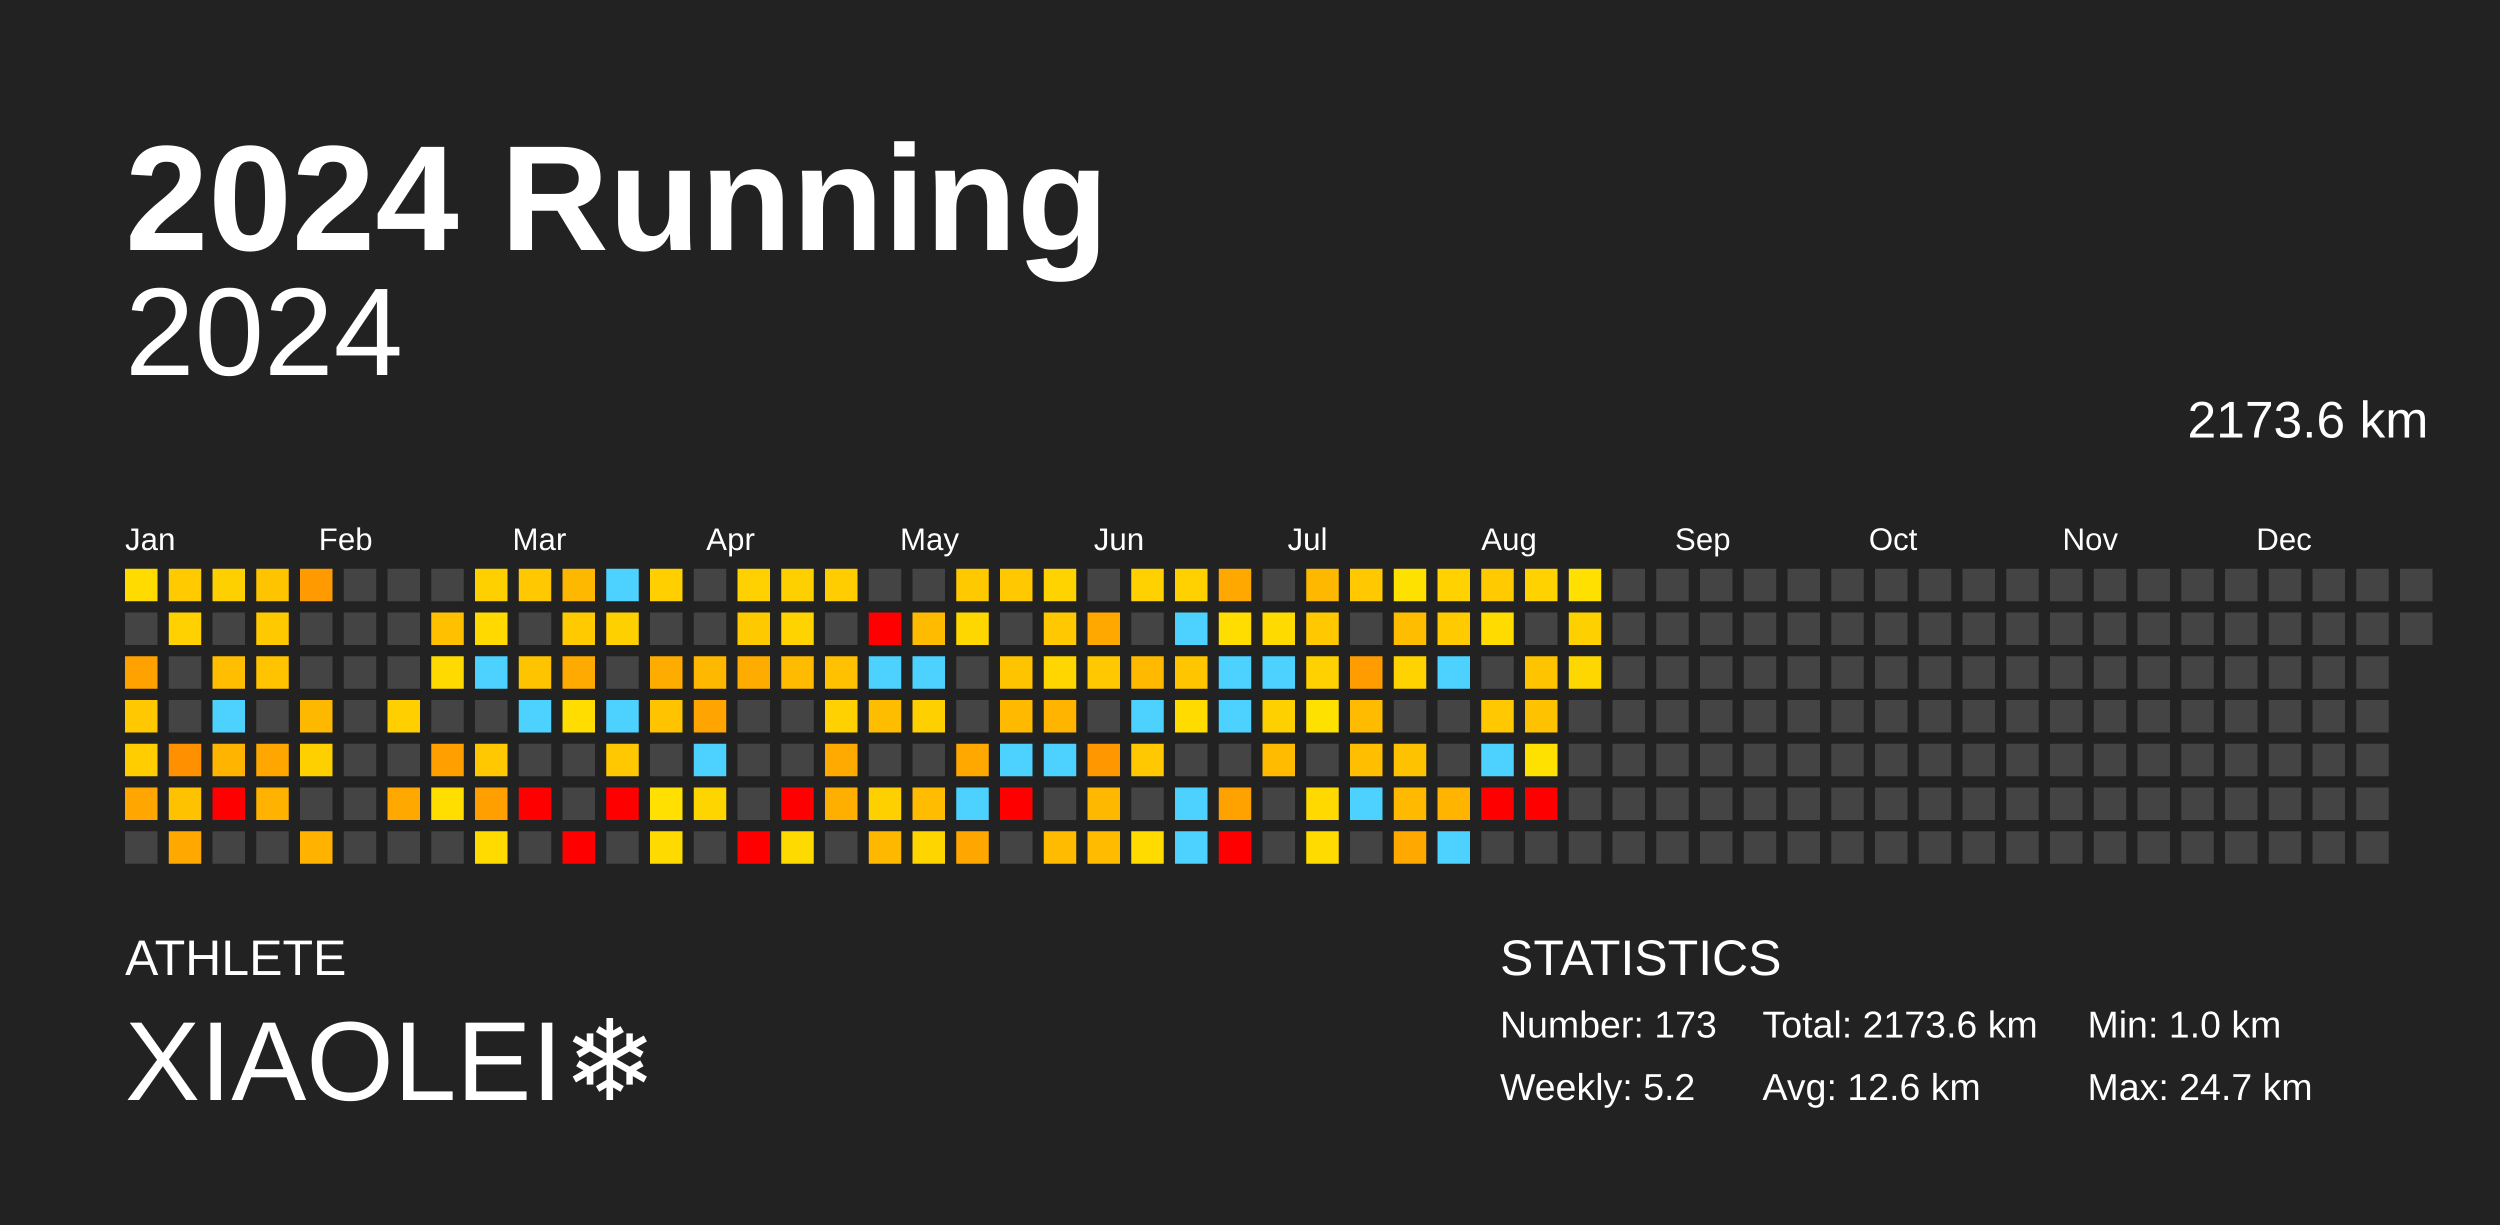
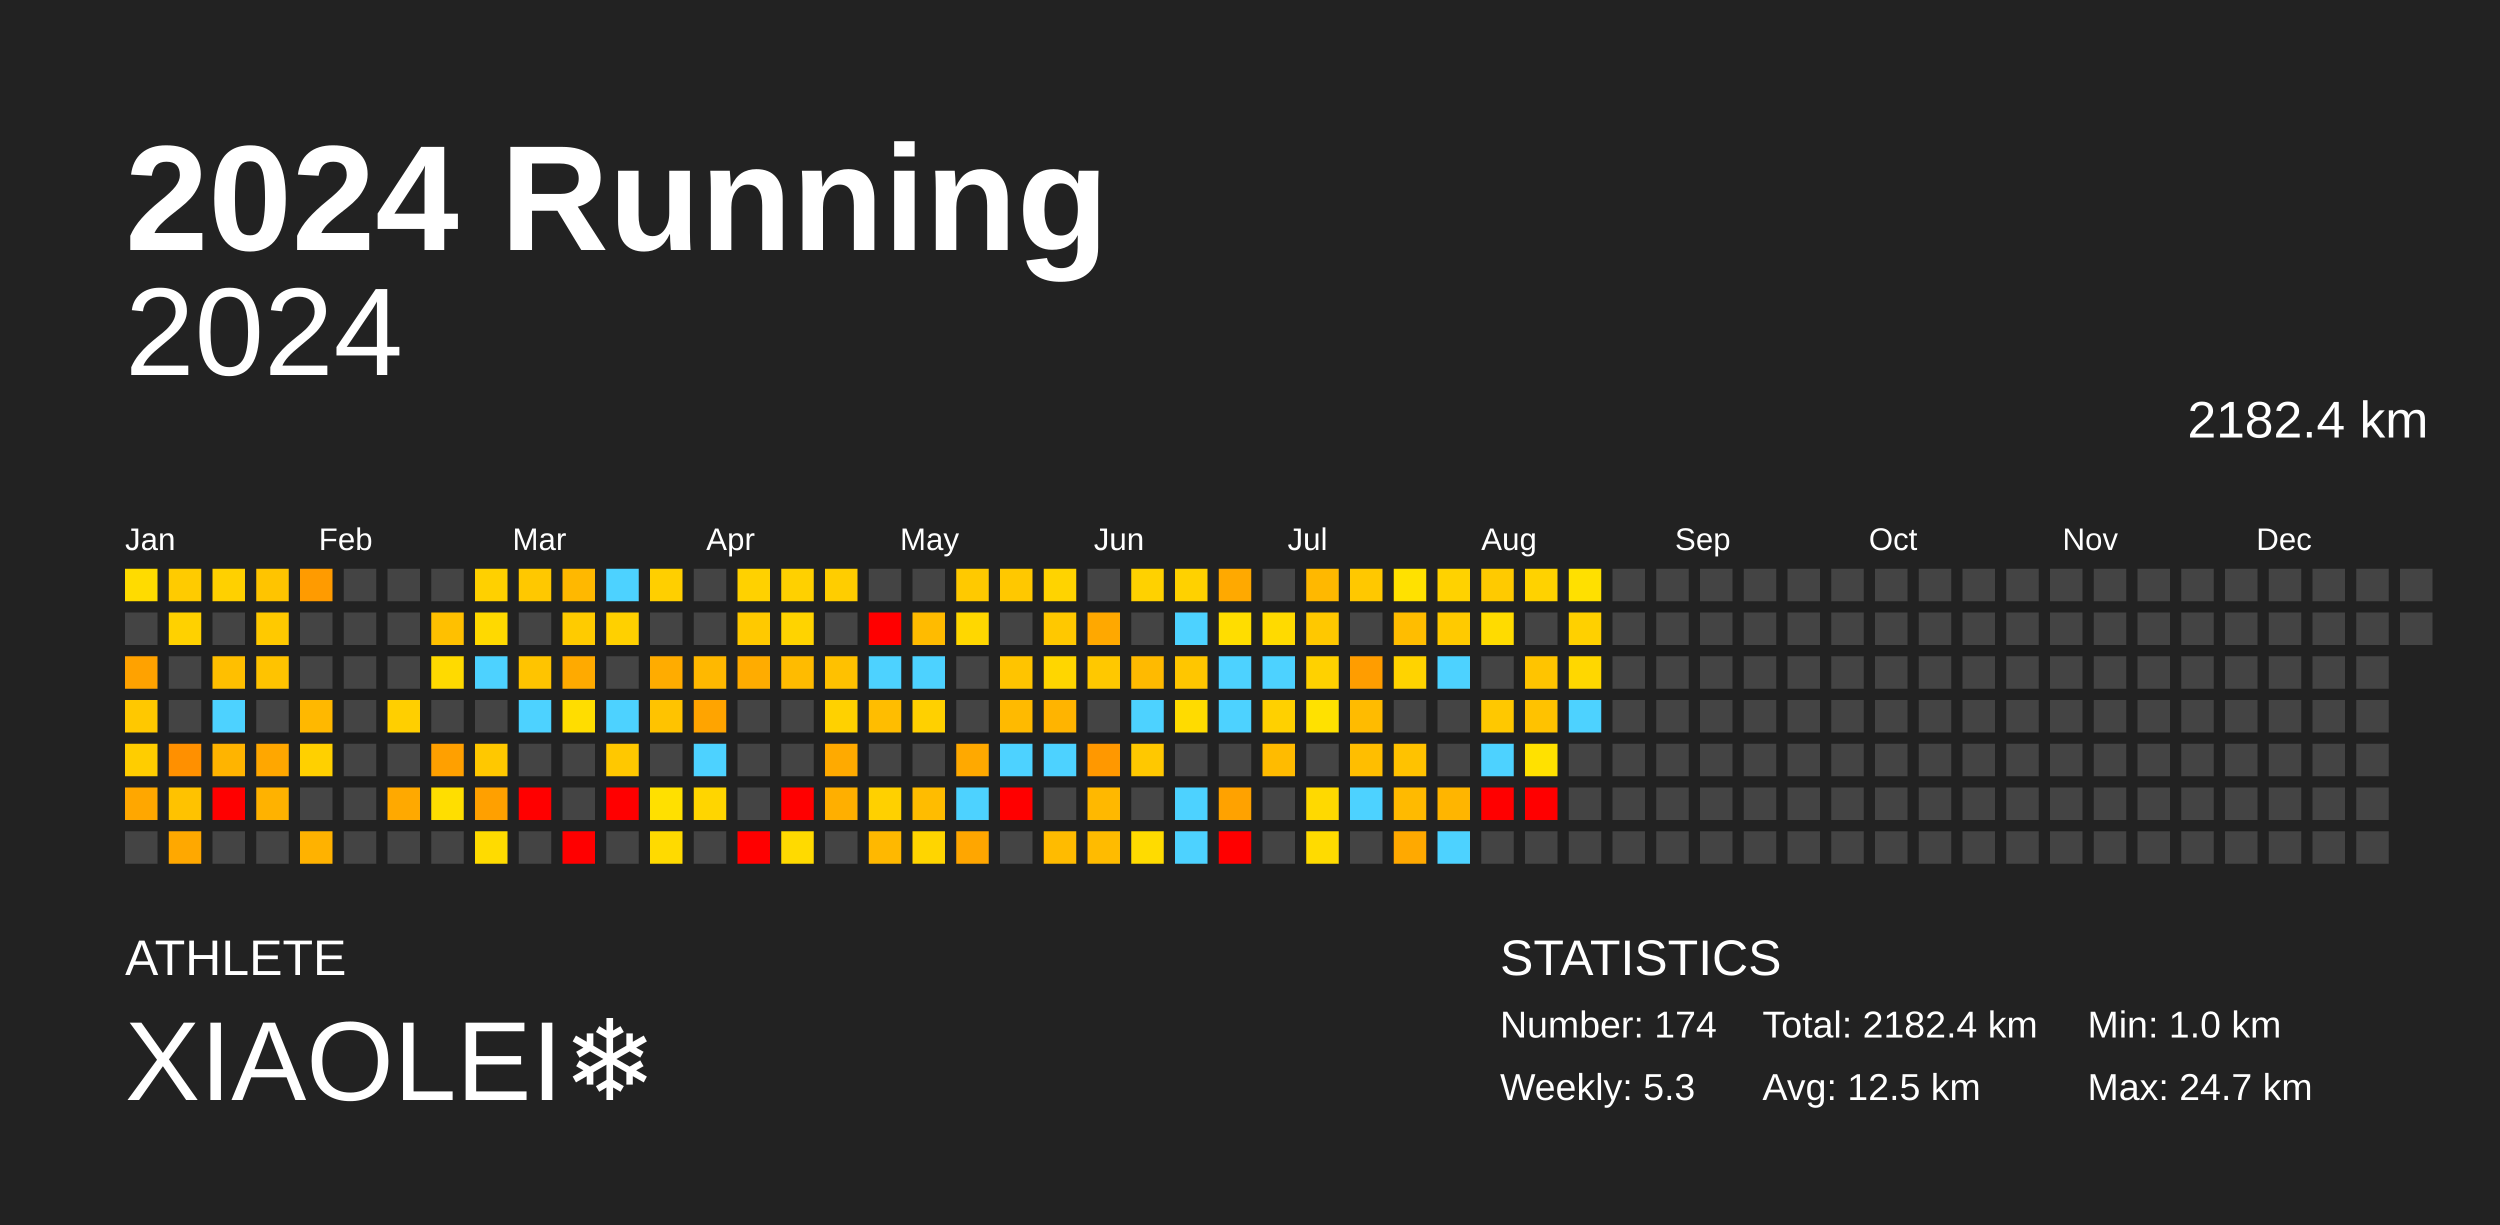
<svg xmlns="http://www.w3.org/2000/svg" baseProfile="full" height="98mm" version="1.1" viewBox="0,0,200,98" width="200mm">
  <defs />
  <rect fill="#222222" height="98" width="200" x="0" y="0" />
  <text fill="#FFFFFF" style="font-size:12px; font-family:Arial; font-weight:bold;" x="10" y="20">2024 Running</text>
  <text fill="#FFFFFF" style="font-size:4px; font-family:Arial" x="10" y="78">ATHLETE</text>
  <text fill="#FFFFFF" style="font-size:9px; font-family:Arial" x="10" y="88">XIAOLEI❄️</text>
  <text fill="#FFFFFF" style="font-size:4px; font-family:Arial" x="120" y="78">STATISTICS</text>
-   <text fill="#FFFFFF" style="font-size:3px; font-family:Arial" x="120" y="83">Number: 173</text>
-   <text fill="#FFFFFF" style="font-size:3px; font-family:Arial" x="120" y="88">Weekly: 5.2</text>
-   <text fill="#FFFFFF" style="font-size:3px; font-family:Arial" x="141" y="83">Total: 2173.6 km</text>
-   <text fill="#FFFFFF" style="font-size:3px; font-family:Arial" x="141" y="88">Avg: 12.6 km</text>
+   <text fill="#FFFFFF" style="font-size:3px; font-family:Arial" x="120" y="83">Number: 174</text>
+   <text fill="#FFFFFF" style="font-size:3px; font-family:Arial" x="120" y="88">Weekly: 5.3</text>
+   <text fill="#FFFFFF" style="font-size:3px; font-family:Arial" x="141" y="83">Total: 2182.4 km</text>
+   <text fill="#FFFFFF" style="font-size:3px; font-family:Arial" x="141" y="88">Avg: 12.5 km</text>
  <text fill="#FFFFFF" style="font-size:3px; font-family:Arial" x="167" y="83">Min: 1.0 km</text>
  <text fill="#FFFFFF" style="font-size:3px; font-family:Arial" x="167" y="88">Max: 24.7 km</text>
  <text alignment-baseline="hanging" fill="#FFFFFF" style="font-size:10.0px; font-family:Arial;" x="10" y="30">2024</text>
-   <text alignment-baseline="hanging" fill="#FFFFFF" style="font-size:4.125px; font-family:Arial;" x="175" y="35">2173.6 km</text>
+   <text alignment-baseline="hanging" fill="#FFFFFF" style="font-size:4.125px; font-family:Arial;" x="175" y="35">2182.4 km</text>
  <text fill="#FFFFFF" style="font-size:2.5px; font-family:Arial" x="10.0" y="44">Jan</text>
  <text fill="#FFFFFF" style="font-size:2.5px; font-family:Arial" x="25.5" y="44">Feb</text>
  <text fill="#FFFFFF" style="font-size:2.5px; font-family:Arial" x="41.0" y="44">Mar</text>
  <text fill="#FFFFFF" style="font-size:2.5px; font-family:Arial" x="56.5" y="44">Apr</text>
  <text fill="#FFFFFF" style="font-size:2.5px; font-family:Arial" x="72.0" y="44">May</text>
  <text fill="#FFFFFF" style="font-size:2.5px; font-family:Arial" x="87.5" y="44">Jun</text>
  <text fill="#FFFFFF" style="font-size:2.5px; font-family:Arial" x="103.0" y="44">Jul</text>
  <text fill="#FFFFFF" style="font-size:2.5px; font-family:Arial" x="118.5" y="44">Aug</text>
  <text fill="#FFFFFF" style="font-size:2.5px; font-family:Arial" x="134.0" y="44">Sep</text>
  <text fill="#FFFFFF" style="font-size:2.5px; font-family:Arial" x="149.5" y="44">Oct</text>
  <text fill="#FFFFFF" style="font-size:2.5px; font-family:Arial" x="165.0" y="44">Nov</text>
  <text fill="#FFFFFF" style="font-size:2.5px; font-family:Arial" x="180.5" y="44">Dec</text>
  <rect fill="#ffdb00" height="2.6" width="2.6" x="10.0" y="45.5" />
  <rect fill="#444444" height="2.6" width="2.6" x="10.0" y="49.0" />
  <rect fill="#ffa200" height="2.6" width="2.6" x="10.0" y="52.5" />
  <rect fill="#ffc800" height="2.6" width="2.6" x="10.0" y="56.0" />
  <rect fill="#ffcd00" height="2.6" width="2.6" x="10.0" y="59.5" />
  <rect fill="#ffa700" height="2.6" width="2.6" x="10.0" y="63.0" />
  <rect fill="#444444" height="2.6" width="2.6" x="10.0" y="66.5" />
  <rect fill="#ffcb00" height="2.6" width="2.6" x="13.5" y="45.5" />
  <rect fill="#ffd100" height="2.6" width="2.6" x="13.5" y="49.0" />
  <rect fill="#444444" height="2.6" width="2.6" x="13.5" y="52.5" />
  <rect fill="#444444" height="2.6" width="2.6" x="13.5" y="56.0" />
  <rect fill="#ff9000" height="2.6" width="2.6" x="13.5" y="59.5" />
  <rect fill="#ffc200" height="2.6" width="2.6" x="13.5" y="63.0" />
  <rect fill="#ffa800" height="2.6" width="2.6" x="13.5" y="66.5" />
  <rect fill="#ffd000" height="2.6" width="2.6" x="17.0" y="45.5" />
  <rect fill="#444444" height="2.6" width="2.6" x="17.0" y="49.0" />
  <rect fill="#ffbf00" height="2.6" width="2.6" x="17.0" y="52.5" />
  <rect fill="#4dd2ff" height="2.6" width="2.6" x="17.0" y="56.0" />
  <rect fill="#ffb400" height="2.6" width="2.6" x="17.0" y="59.5" />
  <rect fill="red" height="2.6" width="2.6" x="17.0" y="63.0" />
  <rect fill="#444444" height="2.6" width="2.6" x="17.0" y="66.5" />
  <rect fill="#ffc400" height="2.6" width="2.6" x="20.5" y="45.5" />
  <rect fill="#ffc900" height="2.6" width="2.6" x="20.5" y="49.0" />
  <rect fill="#ffc300" height="2.6" width="2.6" x="20.5" y="52.5" />
  <rect fill="#444444" height="2.6" width="2.6" x="20.5" y="56.0" />
  <rect fill="#ffa700" height="2.6" width="2.6" x="20.5" y="59.5" />
  <rect fill="#ffb200" height="2.6" width="2.6" x="20.5" y="63.0" />
  <rect fill="#444444" height="2.6" width="2.6" x="20.5" y="66.5" />
  <rect fill="#ff9b00" height="2.6" width="2.6" x="24.0" y="45.5" />
  <rect fill="#444444" height="2.6" width="2.6" x="24.0" y="49.0" />
  <rect fill="#444444" height="2.6" width="2.6" x="24.0" y="52.5" />
  <rect fill="#ffb800" height="2.6" width="2.6" x="24.0" y="56.0" />
  <rect fill="#ffd000" height="2.6" width="2.6" x="24.0" y="59.5" />
  <rect fill="#444444" height="2.6" width="2.6" x="24.0" y="63.0" />
  <rect fill="#ffb200" height="2.6" width="2.6" x="24.0" y="66.5" />
  <rect fill="#444444" height="2.6" width="2.6" x="27.5" y="45.5" />
  <rect fill="#444444" height="2.6" width="2.6" x="27.5" y="49.0" />
  <rect fill="#444444" height="2.6" width="2.6" x="27.5" y="52.5" />
  <rect fill="#444444" height="2.6" width="2.6" x="27.5" y="56.0" />
  <rect fill="#444444" height="2.6" width="2.6" x="27.5" y="59.5" />
  <rect fill="#444444" height="2.6" width="2.6" x="27.5" y="63.0" />
  <rect fill="#444444" height="2.6" width="2.6" x="27.5" y="66.5" />
  <rect fill="#444444" height="2.6" width="2.6" x="31.0" y="45.5" />
  <rect fill="#444444" height="2.6" width="2.6" x="31.0" y="49.0" />
  <rect fill="#444444" height="2.6" width="2.6" x="31.0" y="52.5" />
  <rect fill="#ffcf00" height="2.6" width="2.6" x="31.0" y="56.0" />
  <rect fill="#444444" height="2.6" width="2.6" x="31.0" y="59.5" />
  <rect fill="#ffa900" height="2.6" width="2.6" x="31.0" y="63.0" />
  <rect fill="#444444" height="2.6" width="2.6" x="31.0" y="66.5" />
  <rect fill="#444444" height="2.6" width="2.6" x="34.5" y="45.5" />
  <rect fill="#ffc000" height="2.6" width="2.6" x="34.5" y="49.0" />
  <rect fill="#ffda00" height="2.6" width="2.6" x="34.5" y="52.5" />
  <rect fill="#444444" height="2.6" width="2.6" x="34.5" y="56.0" />
  <rect fill="#ffa000" height="2.6" width="2.6" x="34.5" y="59.5" />
  <rect fill="#ffde00" height="2.6" width="2.6" x="34.5" y="63.0" />
  <rect fill="#444444" height="2.6" width="2.6" x="34.5" y="66.5" />
  <rect fill="#ffd000" height="2.6" width="2.6" x="38.0" y="45.5" />
  <rect fill="#ffd900" height="2.6" width="2.6" x="38.0" y="49.0" />
  <rect fill="#4dd2ff" height="2.6" width="2.6" x="38.0" y="52.5" />
  <rect fill="#444444" height="2.6" width="2.6" x="38.0" y="56.0" />
  <rect fill="#ffc800" height="2.6" width="2.6" x="38.0" y="59.5" />
  <rect fill="#ffa000" height="2.6" width="2.6" x="38.0" y="63.0" />
  <rect fill="#ffdb00" height="2.6" width="2.6" x="38.0" y="66.5" />
  <rect fill="#ffc800" height="2.6" width="2.6" x="41.5" y="45.5" />
  <rect fill="#444444" height="2.6" width="2.6" x="41.5" y="49.0" />
  <rect fill="#ffc400" height="2.6" width="2.6" x="41.5" y="52.5" />
  <rect fill="#4dd2ff" height="2.6" width="2.6" x="41.5" y="56.0" />
  <rect fill="#444444" height="2.6" width="2.6" x="41.5" y="59.5" />
  <rect fill="red" height="2.6" width="2.6" x="41.5" y="63.0" />
  <rect fill="#444444" height="2.6" width="2.6" x="41.5" y="66.5" />
  <rect fill="#ffb800" height="2.6" width="2.6" x="45.0" y="45.5" />
  <rect fill="#ffcb00" height="2.6" width="2.6" x="45.0" y="49.0" />
  <rect fill="#ffaa00" height="2.6" width="2.6" x="45.0" y="52.5" />
  <rect fill="#ffdd00" height="2.6" width="2.6" x="45.0" y="56.0" />
  <rect fill="#444444" height="2.6" width="2.6" x="45.0" y="59.5" />
  <rect fill="#444444" height="2.6" width="2.6" x="45.0" y="63.0" />
  <rect fill="red" height="2.6" width="2.6" x="45.0" y="66.5" />
  <rect fill="#4dd2ff" height="2.6" width="2.6" x="48.5" y="45.5" />
  <rect fill="#ffd000" height="2.6" width="2.6" x="48.5" y="49.0" />
  <rect fill="#444444" height="2.6" width="2.6" x="48.5" y="52.5" />
  <rect fill="#4dd2ff" height="2.6" width="2.6" x="48.5" y="56.0" />
  <rect fill="#ffc800" height="2.6" width="2.6" x="48.5" y="59.5" />
  <rect fill="red" height="2.6" width="2.6" x="48.5" y="63.0" />
  <rect fill="#444444" height="2.6" width="2.6" x="48.5" y="66.5" />
  <rect fill="#ffcf00" height="2.6" width="2.6" x="52.0" y="45.5" />
  <rect fill="#444444" height="2.6" width="2.6" x="52.0" y="49.0" />
  <rect fill="#ffac00" height="2.6" width="2.6" x="52.0" y="52.5" />
  <rect fill="#ffc300" height="2.6" width="2.6" x="52.0" y="56.0" />
  <rect fill="#444444" height="2.6" width="2.6" x="52.0" y="59.5" />
  <rect fill="#ffe000" height="2.6" width="2.6" x="52.0" y="63.0" />
  <rect fill="#ffda00" height="2.6" width="2.6" x="52.0" y="66.5" />
  <rect fill="#444444" height="2.6" width="2.6" x="55.5" y="45.5" />
  <rect fill="#444444" height="2.6" width="2.6" x="55.5" y="49.0" />
  <rect fill="#ffb800" height="2.6" width="2.6" x="55.5" y="52.5" />
  <rect fill="#ffa400" height="2.6" width="2.6" x="55.5" y="56.0" />
  <rect fill="#4dd2ff" height="2.6" width="2.6" x="55.5" y="59.5" />
  <rect fill="#ffd500" height="2.6" width="2.6" x="55.5" y="63.0" />
  <rect fill="#444444" height="2.6" width="2.6" x="55.5" y="66.5" />
  <rect fill="#ffd100" height="2.6" width="2.6" x="59.0" y="45.5" />
  <rect fill="#ffc900" height="2.6" width="2.6" x="59.0" y="49.0" />
  <rect fill="#ffac00" height="2.6" width="2.6" x="59.0" y="52.5" />
  <rect fill="#444444" height="2.6" width="2.6" x="59.0" y="56.0" />
  <rect fill="#444444" height="2.6" width="2.6" x="59.0" y="59.5" />
  <rect fill="#444444" height="2.6" width="2.6" x="59.0" y="63.0" />
  <rect fill="red" height="2.6" width="2.6" x="59.0" y="66.5" />
  <rect fill="#ffd000" height="2.6" width="2.6" x="62.5" y="45.5" />
  <rect fill="#ffd300" height="2.6" width="2.6" x="62.5" y="49.0" />
  <rect fill="#ffbb00" height="2.6" width="2.6" x="62.5" y="52.5" />
  <rect fill="#444444" height="2.6" width="2.6" x="62.5" y="56.0" />
  <rect fill="#444444" height="2.6" width="2.6" x="62.5" y="59.5" />
  <rect fill="red" height="2.6" width="2.6" x="62.5" y="63.0" />
  <rect fill="#ffda00" height="2.6" width="2.6" x="62.5" y="66.5" />
  <rect fill="#ffcd00" height="2.6" width="2.6" x="66.0" y="45.5" />
  <rect fill="#444444" height="2.6" width="2.6" x="66.0" y="49.0" />
  <rect fill="#ffc100" height="2.6" width="2.6" x="66.0" y="52.5" />
  <rect fill="#ffd100" height="2.6" width="2.6" x="66.0" y="56.0" />
  <rect fill="#ffaa00" height="2.6" width="2.6" x="66.0" y="59.5" />
  <rect fill="#ffaf00" height="2.6" width="2.6" x="66.0" y="63.0" />
  <rect fill="#444444" height="2.6" width="2.6" x="66.0" y="66.5" />
  <rect fill="#444444" height="2.6" width="2.6" x="69.5" y="45.5" />
  <rect fill="red" height="2.6" width="2.6" x="69.5" y="49.0" />
  <rect fill="#4dd2ff" height="2.6" width="2.6" x="69.5" y="52.5" />
  <rect fill="#ffbd00" height="2.6" width="2.6" x="69.5" y="56.0" />
  <rect fill="#444444" height="2.6" width="2.6" x="69.5" y="59.5" />
  <rect fill="#ffd000" height="2.6" width="2.6" x="69.5" y="63.0" />
  <rect fill="#ffb800" height="2.6" width="2.6" x="69.5" y="66.5" />
  <rect fill="#444444" height="2.6" width="2.6" x="73.0" y="45.5" />
  <rect fill="#ffbb00" height="2.6" width="2.6" x="73.0" y="49.0" />
  <rect fill="#4dd2ff" height="2.6" width="2.6" x="73.0" y="52.5" />
  <rect fill="#ffd000" height="2.6" width="2.6" x="73.0" y="56.0" />
  <rect fill="#444444" height="2.6" width="2.6" x="73.0" y="59.5" />
  <rect fill="#ffbc00" height="2.6" width="2.6" x="73.0" y="63.0" />
  <rect fill="#ffd500" height="2.6" width="2.6" x="73.0" y="66.5" />
  <rect fill="#ffc900" height="2.6" width="2.6" x="76.5" y="45.5" />
  <rect fill="#ffd700" height="2.6" width="2.6" x="76.5" y="49.0" />
  <rect fill="#444444" height="2.6" width="2.6" x="76.5" y="52.5" />
  <rect fill="#444444" height="2.6" width="2.6" x="76.5" y="56.0" />
  <rect fill="#ffa900" height="2.6" width="2.6" x="76.5" y="59.5" />
  <rect fill="#4dd2ff" height="2.6" width="2.6" x="76.5" y="63.0" />
  <rect fill="#ffa600" height="2.6" width="2.6" x="76.5" y="66.5" />
  <rect fill="#ffc800" height="2.6" width="2.6" x="80.0" y="45.5" />
  <rect fill="#444444" height="2.6" width="2.6" x="80.0" y="49.0" />
  <rect fill="#ffc400" height="2.6" width="2.6" x="80.0" y="52.5" />
  <rect fill="#ffba00" height="2.6" width="2.6" x="80.0" y="56.0" />
  <rect fill="#4dd2ff" height="2.6" width="2.6" x="80.0" y="59.5" />
  <rect fill="red" height="2.6" width="2.6" x="80.0" y="63.0" />
  <rect fill="#444444" height="2.6" width="2.6" x="80.0" y="66.5" />
  <rect fill="#ffd300" height="2.6" width="2.6" x="83.5" y="45.5" />
  <rect fill="#ffc800" height="2.6" width="2.6" x="83.5" y="49.0" />
  <rect fill="#ffd600" height="2.6" width="2.6" x="83.5" y="52.5" />
  <rect fill="#ffb400" height="2.6" width="2.6" x="83.5" y="56.0" />
  <rect fill="#4dd2ff" height="2.6" width="2.6" x="83.5" y="59.5" />
  <rect fill="#444444" height="2.6" width="2.6" x="83.5" y="63.0" />
  <rect fill="#ffbb00" height="2.6" width="2.6" x="83.5" y="66.5" />
  <rect fill="#444444" height="2.6" width="2.6" x="87.0" y="45.5" />
  <rect fill="#ffa800" height="2.6" width="2.6" x="87.0" y="49.0" />
  <rect fill="#ffc800" height="2.6" width="2.6" x="87.0" y="52.5" />
  <rect fill="#444444" height="2.6" width="2.6" x="87.0" y="56.0" />
  <rect fill="#ff9800" height="2.6" width="2.6" x="87.0" y="59.5" />
  <rect fill="#ffb800" height="2.6" width="2.6" x="87.0" y="63.0" />
  <rect fill="#ffbb00" height="2.6" width="2.6" x="87.0" y="66.5" />
  <rect fill="#ffd100" height="2.6" width="2.6" x="90.5" y="45.5" />
  <rect fill="#444444" height="2.6" width="2.6" x="90.5" y="49.0" />
  <rect fill="#ffba00" height="2.6" width="2.6" x="90.5" y="52.5" />
  <rect fill="#4dd2ff" height="2.6" width="2.6" x="90.5" y="56.0" />
  <rect fill="#ffc800" height="2.6" width="2.6" x="90.5" y="59.5" />
  <rect fill="#444444" height="2.6" width="2.6" x="90.5" y="63.0" />
  <rect fill="#ffdb00" height="2.6" width="2.6" x="90.5" y="66.5" />
  <rect fill="#ffd100" height="2.6" width="2.6" x="94.0" y="45.5" />
  <rect fill="#4dd2ff" height="2.6" width="2.6" x="94.0" y="49.0" />
  <rect fill="#ffc600" height="2.6" width="2.6" x="94.0" y="52.5" />
  <rect fill="#ffdb00" height="2.6" width="2.6" x="94.0" y="56.0" />
  <rect fill="#444444" height="2.6" width="2.6" x="94.0" y="59.5" />
  <rect fill="#4dd2ff" height="2.6" width="2.6" x="94.0" y="63.0" />
  <rect fill="#4dd2ff" height="2.6" width="2.6" x="94.0" y="66.5" />
  <rect fill="#ffa900" height="2.6" width="2.6" x="97.5" y="45.5" />
  <rect fill="#ffdd00" height="2.6" width="2.6" x="97.5" y="49.0" />
  <rect fill="#4dd2ff" height="2.6" width="2.6" x="97.5" y="52.5" />
  <rect fill="#4dd2ff" height="2.6" width="2.6" x="97.5" y="56.0" />
  <rect fill="#444444" height="2.6" width="2.6" x="97.5" y="59.5" />
  <rect fill="#ffa200" height="2.6" width="2.6" x="97.5" y="63.0" />
  <rect fill="red" height="2.6" width="2.6" x="97.5" y="66.5" />
  <rect fill="#444444" height="2.6" width="2.6" x="101.0" y="45.5" />
  <rect fill="#ffda00" height="2.6" width="2.6" x="101.0" y="49.0" />
  <rect fill="#4dd2ff" height="2.6" width="2.6" x="101.0" y="52.5" />
  <rect fill="#ffd000" height="2.6" width="2.6" x="101.0" y="56.0" />
  <rect fill="#ffbb00" height="2.6" width="2.6" x="101.0" y="59.5" />
  <rect fill="#444444" height="2.6" width="2.6" x="101.0" y="63.0" />
  <rect fill="#444444" height="2.6" width="2.6" x="101.0" y="66.5" />
  <rect fill="#ffb800" height="2.6" width="2.6" x="104.5" y="45.5" />
  <rect fill="#ffc800" height="2.6" width="2.6" x="104.5" y="49.0" />
  <rect fill="#ffd100" height="2.6" width="2.6" x="104.5" y="52.5" />
  <rect fill="#ffe100" height="2.6" width="2.6" x="104.5" y="56.0" />
  <rect fill="#444444" height="2.6" width="2.6" x="104.5" y="59.5" />
  <rect fill="#ffd900" height="2.6" width="2.6" x="104.5" y="63.0" />
  <rect fill="#ffdb00" height="2.6" width="2.6" x="104.5" y="66.5" />
  <rect fill="#ffc800" height="2.6" width="2.6" x="108.0" y="45.5" />
  <rect fill="#444444" height="2.6" width="2.6" x="108.0" y="49.0" />
  <rect fill="#ff9d00" height="2.6" width="2.6" x="108.0" y="52.5" />
  <rect fill="#ffbb00" height="2.6" width="2.6" x="108.0" y="56.0" />
  <rect fill="#ffbe00" height="2.6" width="2.6" x="108.0" y="59.5" />
  <rect fill="#4dd2ff" height="2.6" width="2.6" x="108.0" y="63.0" />
  <rect fill="#444444" height="2.6" width="2.6" x="108.0" y="66.5" />
  <rect fill="#ffe100" height="2.6" width="2.6" x="111.5" y="45.5" />
  <rect fill="#ffbd00" height="2.6" width="2.6" x="111.5" y="49.0" />
  <rect fill="#ffd300" height="2.6" width="2.6" x="111.5" y="52.5" />
  <rect fill="#444444" height="2.6" width="2.6" x="111.5" y="56.0" />
  <rect fill="#ffc200" height="2.6" width="2.6" x="111.5" y="59.5" />
  <rect fill="#ffba00" height="2.6" width="2.6" x="111.5" y="63.0" />
  <rect fill="#ffa900" height="2.6" width="2.6" x="111.5" y="66.5" />
  <rect fill="#ffd200" height="2.6" width="2.6" x="115.0" y="45.5" />
  <rect fill="#ffca00" height="2.6" width="2.6" x="115.0" y="49.0" />
  <rect fill="#4dd2ff" height="2.6" width="2.6" x="115.0" y="52.5" />
  <rect fill="#444444" height="2.6" width="2.6" x="115.0" y="56.0" />
  <rect fill="#444444" height="2.6" width="2.6" x="115.0" y="59.5" />
  <rect fill="#ffb500" height="2.6" width="2.6" x="115.0" y="63.0" />
  <rect fill="#4dd2ff" height="2.6" width="2.6" x="115.0" y="66.5" />
  <rect fill="#ffca00" height="2.6" width="2.6" x="118.5" y="45.5" />
  <rect fill="#ffdb00" height="2.6" width="2.6" x="118.5" y="49.0" />
  <rect fill="#444444" height="2.6" width="2.6" x="118.5" y="52.5" />
  <rect fill="#ffc800" height="2.6" width="2.6" x="118.5" y="56.0" />
  <rect fill="#4dd2ff" height="2.6" width="2.6" x="118.5" y="59.5" />
  <rect fill="red" height="2.6" width="2.6" x="118.5" y="63.0" />
  <rect fill="#444444" height="2.6" width="2.6" x="118.5" y="66.5" />
  <rect fill="#ffd200" height="2.6" width="2.6" x="122.0" y="45.5" />
  <rect fill="#444444" height="2.6" width="2.6" x="122.0" y="49.0" />
  <rect fill="#ffc400" height="2.6" width="2.6" x="122.0" y="52.5" />
  <rect fill="#ffc200" height="2.6" width="2.6" x="122.0" y="56.0" />
  <rect fill="#ffe100" height="2.6" width="2.6" x="122.0" y="59.5" />
  <rect fill="red" height="2.6" width="2.6" x="122.0" y="63.0" />
  <rect fill="#444444" height="2.6" width="2.6" x="122.0" y="66.5" />
  <rect fill="#ffe000" height="2.6" width="2.6" x="125.5" y="45.5" />
  <rect fill="#ffd000" height="2.6" width="2.6" x="125.5" y="49.0" />
  <rect fill="#ffd700" height="2.6" width="2.6" x="125.5" y="52.5" />
-   <rect fill="#444444" height="2.6" width="2.6" x="125.5" y="56.0" />
+   <rect fill="#4dd2ff" height="2.6" width="2.6" x="125.5" y="56.0" />
  <rect fill="#444444" height="2.6" width="2.6" x="125.5" y="59.5" />
  <rect fill="#444444" height="2.6" width="2.6" x="125.5" y="63.0" />
  <rect fill="#444444" height="2.6" width="2.6" x="125.5" y="66.5" />
  <rect fill="#444444" height="2.6" width="2.6" x="129.0" y="45.5" />
  <rect fill="#444444" height="2.6" width="2.6" x="129.0" y="49.0" />
  <rect fill="#444444" height="2.6" width="2.6" x="129.0" y="52.5" />
  <rect fill="#444444" height="2.6" width="2.6" x="129.0" y="56.0" />
  <rect fill="#444444" height="2.6" width="2.6" x="129.0" y="59.5" />
  <rect fill="#444444" height="2.6" width="2.6" x="129.0" y="63.0" />
  <rect fill="#444444" height="2.6" width="2.6" x="129.0" y="66.5" />
  <rect fill="#444444" height="2.6" width="2.6" x="132.5" y="45.5" />
  <rect fill="#444444" height="2.6" width="2.6" x="132.5" y="49.0" />
  <rect fill="#444444" height="2.6" width="2.6" x="132.5" y="52.5" />
  <rect fill="#444444" height="2.6" width="2.6" x="132.5" y="56.0" />
  <rect fill="#444444" height="2.6" width="2.6" x="132.5" y="59.5" />
  <rect fill="#444444" height="2.6" width="2.6" x="132.5" y="63.0" />
  <rect fill="#444444" height="2.6" width="2.6" x="132.5" y="66.5" />
  <rect fill="#444444" height="2.6" width="2.6" x="136.0" y="45.5" />
  <rect fill="#444444" height="2.6" width="2.6" x="136.0" y="49.0" />
  <rect fill="#444444" height="2.6" width="2.6" x="136.0" y="52.5" />
  <rect fill="#444444" height="2.6" width="2.6" x="136.0" y="56.0" />
  <rect fill="#444444" height="2.6" width="2.6" x="136.0" y="59.5" />
  <rect fill="#444444" height="2.6" width="2.6" x="136.0" y="63.0" />
  <rect fill="#444444" height="2.6" width="2.6" x="136.0" y="66.5" />
  <rect fill="#444444" height="2.6" width="2.6" x="139.5" y="45.5" />
  <rect fill="#444444" height="2.6" width="2.6" x="139.5" y="49.0" />
  <rect fill="#444444" height="2.6" width="2.6" x="139.5" y="52.5" />
  <rect fill="#444444" height="2.6" width="2.6" x="139.5" y="56.0" />
  <rect fill="#444444" height="2.6" width="2.6" x="139.5" y="59.5" />
  <rect fill="#444444" height="2.6" width="2.6" x="139.5" y="63.0" />
  <rect fill="#444444" height="2.6" width="2.6" x="139.5" y="66.5" />
  <rect fill="#444444" height="2.6" width="2.6" x="143.0" y="45.5" />
  <rect fill="#444444" height="2.6" width="2.6" x="143.0" y="49.0" />
  <rect fill="#444444" height="2.6" width="2.6" x="143.0" y="52.5" />
  <rect fill="#444444" height="2.6" width="2.6" x="143.0" y="56.0" />
  <rect fill="#444444" height="2.6" width="2.6" x="143.0" y="59.5" />
  <rect fill="#444444" height="2.6" width="2.6" x="143.0" y="63.0" />
  <rect fill="#444444" height="2.6" width="2.6" x="143.0" y="66.5" />
  <rect fill="#444444" height="2.6" width="2.6" x="146.5" y="45.5" />
  <rect fill="#444444" height="2.6" width="2.6" x="146.5" y="49.0" />
  <rect fill="#444444" height="2.6" width="2.6" x="146.5" y="52.5" />
  <rect fill="#444444" height="2.6" width="2.6" x="146.5" y="56.0" />
  <rect fill="#444444" height="2.6" width="2.6" x="146.5" y="59.5" />
  <rect fill="#444444" height="2.6" width="2.6" x="146.5" y="63.0" />
  <rect fill="#444444" height="2.6" width="2.6" x="146.5" y="66.5" />
  <rect fill="#444444" height="2.6" width="2.6" x="150.0" y="45.5" />
  <rect fill="#444444" height="2.6" width="2.6" x="150.0" y="49.0" />
  <rect fill="#444444" height="2.6" width="2.6" x="150.0" y="52.5" />
  <rect fill="#444444" height="2.6" width="2.6" x="150.0" y="56.0" />
  <rect fill="#444444" height="2.6" width="2.6" x="150.0" y="59.5" />
  <rect fill="#444444" height="2.6" width="2.6" x="150.0" y="63.0" />
  <rect fill="#444444" height="2.6" width="2.6" x="150.0" y="66.5" />
  <rect fill="#444444" height="2.6" width="2.6" x="153.5" y="45.5" />
  <rect fill="#444444" height="2.6" width="2.6" x="153.5" y="49.0" />
  <rect fill="#444444" height="2.6" width="2.6" x="153.5" y="52.5" />
  <rect fill="#444444" height="2.6" width="2.6" x="153.5" y="56.0" />
  <rect fill="#444444" height="2.6" width="2.6" x="153.5" y="59.5" />
  <rect fill="#444444" height="2.6" width="2.6" x="153.5" y="63.0" />
  <rect fill="#444444" height="2.6" width="2.6" x="153.5" y="66.5" />
  <rect fill="#444444" height="2.6" width="2.6" x="157.0" y="45.5" />
  <rect fill="#444444" height="2.6" width="2.6" x="157.0" y="49.0" />
  <rect fill="#444444" height="2.6" width="2.6" x="157.0" y="52.5" />
  <rect fill="#444444" height="2.6" width="2.6" x="157.0" y="56.0" />
  <rect fill="#444444" height="2.6" width="2.6" x="157.0" y="59.5" />
  <rect fill="#444444" height="2.6" width="2.6" x="157.0" y="63.0" />
  <rect fill="#444444" height="2.6" width="2.6" x="157.0" y="66.5" />
  <rect fill="#444444" height="2.6" width="2.6" x="160.5" y="45.5" />
  <rect fill="#444444" height="2.6" width="2.6" x="160.5" y="49.0" />
  <rect fill="#444444" height="2.6" width="2.6" x="160.5" y="52.5" />
  <rect fill="#444444" height="2.6" width="2.6" x="160.5" y="56.0" />
  <rect fill="#444444" height="2.6" width="2.6" x="160.5" y="59.5" />
  <rect fill="#444444" height="2.6" width="2.6" x="160.5" y="63.0" />
  <rect fill="#444444" height="2.6" width="2.6" x="160.5" y="66.5" />
  <rect fill="#444444" height="2.6" width="2.6" x="164.0" y="45.5" />
  <rect fill="#444444" height="2.6" width="2.6" x="164.0" y="49.0" />
  <rect fill="#444444" height="2.6" width="2.6" x="164.0" y="52.5" />
  <rect fill="#444444" height="2.6" width="2.6" x="164.0" y="56.0" />
  <rect fill="#444444" height="2.6" width="2.6" x="164.0" y="59.5" />
  <rect fill="#444444" height="2.6" width="2.6" x="164.0" y="63.0" />
  <rect fill="#444444" height="2.6" width="2.6" x="164.0" y="66.5" />
  <rect fill="#444444" height="2.6" width="2.6" x="167.5" y="45.5" />
  <rect fill="#444444" height="2.6" width="2.6" x="167.5" y="49.0" />
  <rect fill="#444444" height="2.6" width="2.6" x="167.5" y="52.5" />
  <rect fill="#444444" height="2.6" width="2.6" x="167.5" y="56.0" />
  <rect fill="#444444" height="2.6" width="2.6" x="167.5" y="59.5" />
  <rect fill="#444444" height="2.6" width="2.6" x="167.5" y="63.0" />
  <rect fill="#444444" height="2.6" width="2.6" x="167.5" y="66.5" />
  <rect fill="#444444" height="2.6" width="2.6" x="171.0" y="45.5" />
  <rect fill="#444444" height="2.6" width="2.6" x="171.0" y="49.0" />
  <rect fill="#444444" height="2.6" width="2.6" x="171.0" y="52.5" />
  <rect fill="#444444" height="2.6" width="2.6" x="171.0" y="56.0" />
  <rect fill="#444444" height="2.6" width="2.6" x="171.0" y="59.5" />
  <rect fill="#444444" height="2.6" width="2.6" x="171.0" y="63.0" />
  <rect fill="#444444" height="2.6" width="2.6" x="171.0" y="66.5" />
  <rect fill="#444444" height="2.6" width="2.6" x="174.5" y="45.5" />
  <rect fill="#444444" height="2.6" width="2.6" x="174.5" y="49.0" />
  <rect fill="#444444" height="2.6" width="2.6" x="174.5" y="52.5" />
  <rect fill="#444444" height="2.6" width="2.6" x="174.5" y="56.0" />
  <rect fill="#444444" height="2.6" width="2.6" x="174.5" y="59.5" />
  <rect fill="#444444" height="2.6" width="2.6" x="174.5" y="63.0" />
  <rect fill="#444444" height="2.6" width="2.6" x="174.5" y="66.5" />
  <rect fill="#444444" height="2.6" width="2.6" x="178.0" y="45.5" />
  <rect fill="#444444" height="2.6" width="2.6" x="178.0" y="49.0" />
  <rect fill="#444444" height="2.6" width="2.6" x="178.0" y="52.5" />
  <rect fill="#444444" height="2.6" width="2.6" x="178.0" y="56.0" />
  <rect fill="#444444" height="2.6" width="2.6" x="178.0" y="59.5" />
  <rect fill="#444444" height="2.6" width="2.6" x="178.0" y="63.0" />
  <rect fill="#444444" height="2.6" width="2.6" x="178.0" y="66.5" />
  <rect fill="#444444" height="2.6" width="2.6" x="181.5" y="45.5" />
  <rect fill="#444444" height="2.6" width="2.6" x="181.5" y="49.0" />
  <rect fill="#444444" height="2.6" width="2.6" x="181.5" y="52.5" />
  <rect fill="#444444" height="2.6" width="2.6" x="181.5" y="56.0" />
  <rect fill="#444444" height="2.6" width="2.6" x="181.5" y="59.5" />
  <rect fill="#444444" height="2.6" width="2.6" x="181.5" y="63.0" />
  <rect fill="#444444" height="2.6" width="2.6" x="181.5" y="66.5" />
  <rect fill="#444444" height="2.6" width="2.6" x="185.0" y="45.5" />
  <rect fill="#444444" height="2.6" width="2.6" x="185.0" y="49.0" />
  <rect fill="#444444" height="2.6" width="2.6" x="185.0" y="52.5" />
  <rect fill="#444444" height="2.6" width="2.6" x="185.0" y="56.0" />
  <rect fill="#444444" height="2.6" width="2.6" x="185.0" y="59.5" />
  <rect fill="#444444" height="2.6" width="2.6" x="185.0" y="63.0" />
  <rect fill="#444444" height="2.6" width="2.6" x="185.0" y="66.5" />
  <rect fill="#444444" height="2.6" width="2.6" x="188.5" y="45.5" />
  <rect fill="#444444" height="2.6" width="2.6" x="188.5" y="49.0" />
  <rect fill="#444444" height="2.6" width="2.6" x="188.5" y="52.5" />
  <rect fill="#444444" height="2.6" width="2.6" x="188.5" y="56.0" />
  <rect fill="#444444" height="2.6" width="2.6" x="188.5" y="59.5" />
  <rect fill="#444444" height="2.6" width="2.6" x="188.5" y="63.0" />
  <rect fill="#444444" height="2.6" width="2.6" x="188.5" y="66.5" />
  <rect fill="#444444" height="2.6" width="2.6" x="192.0" y="45.5" />
  <rect fill="#444444" height="2.6" width="2.6" x="192.0" y="49.0" />
</svg>
